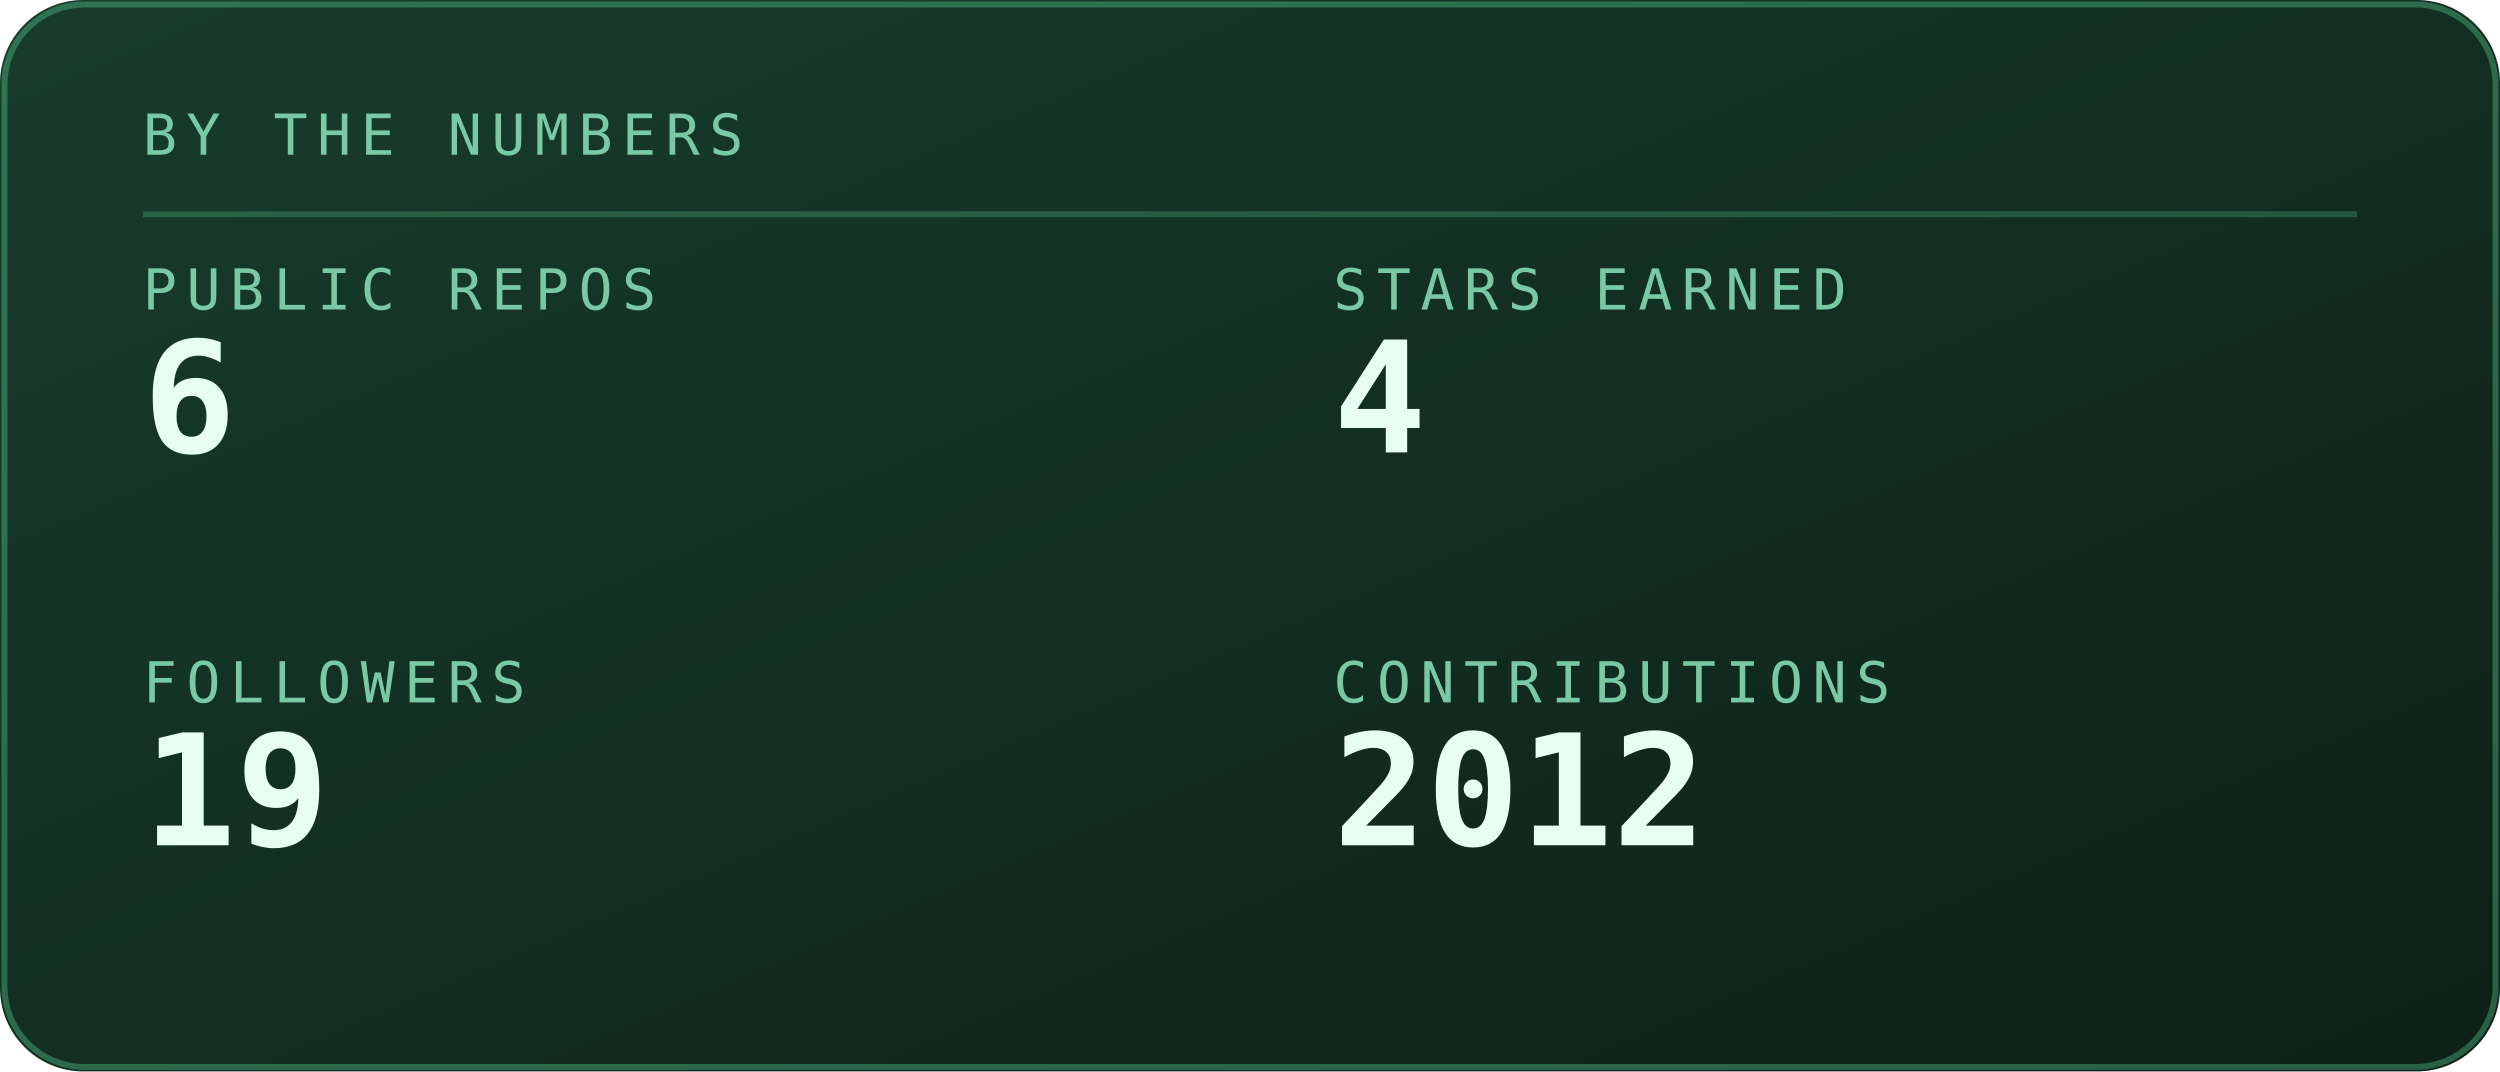
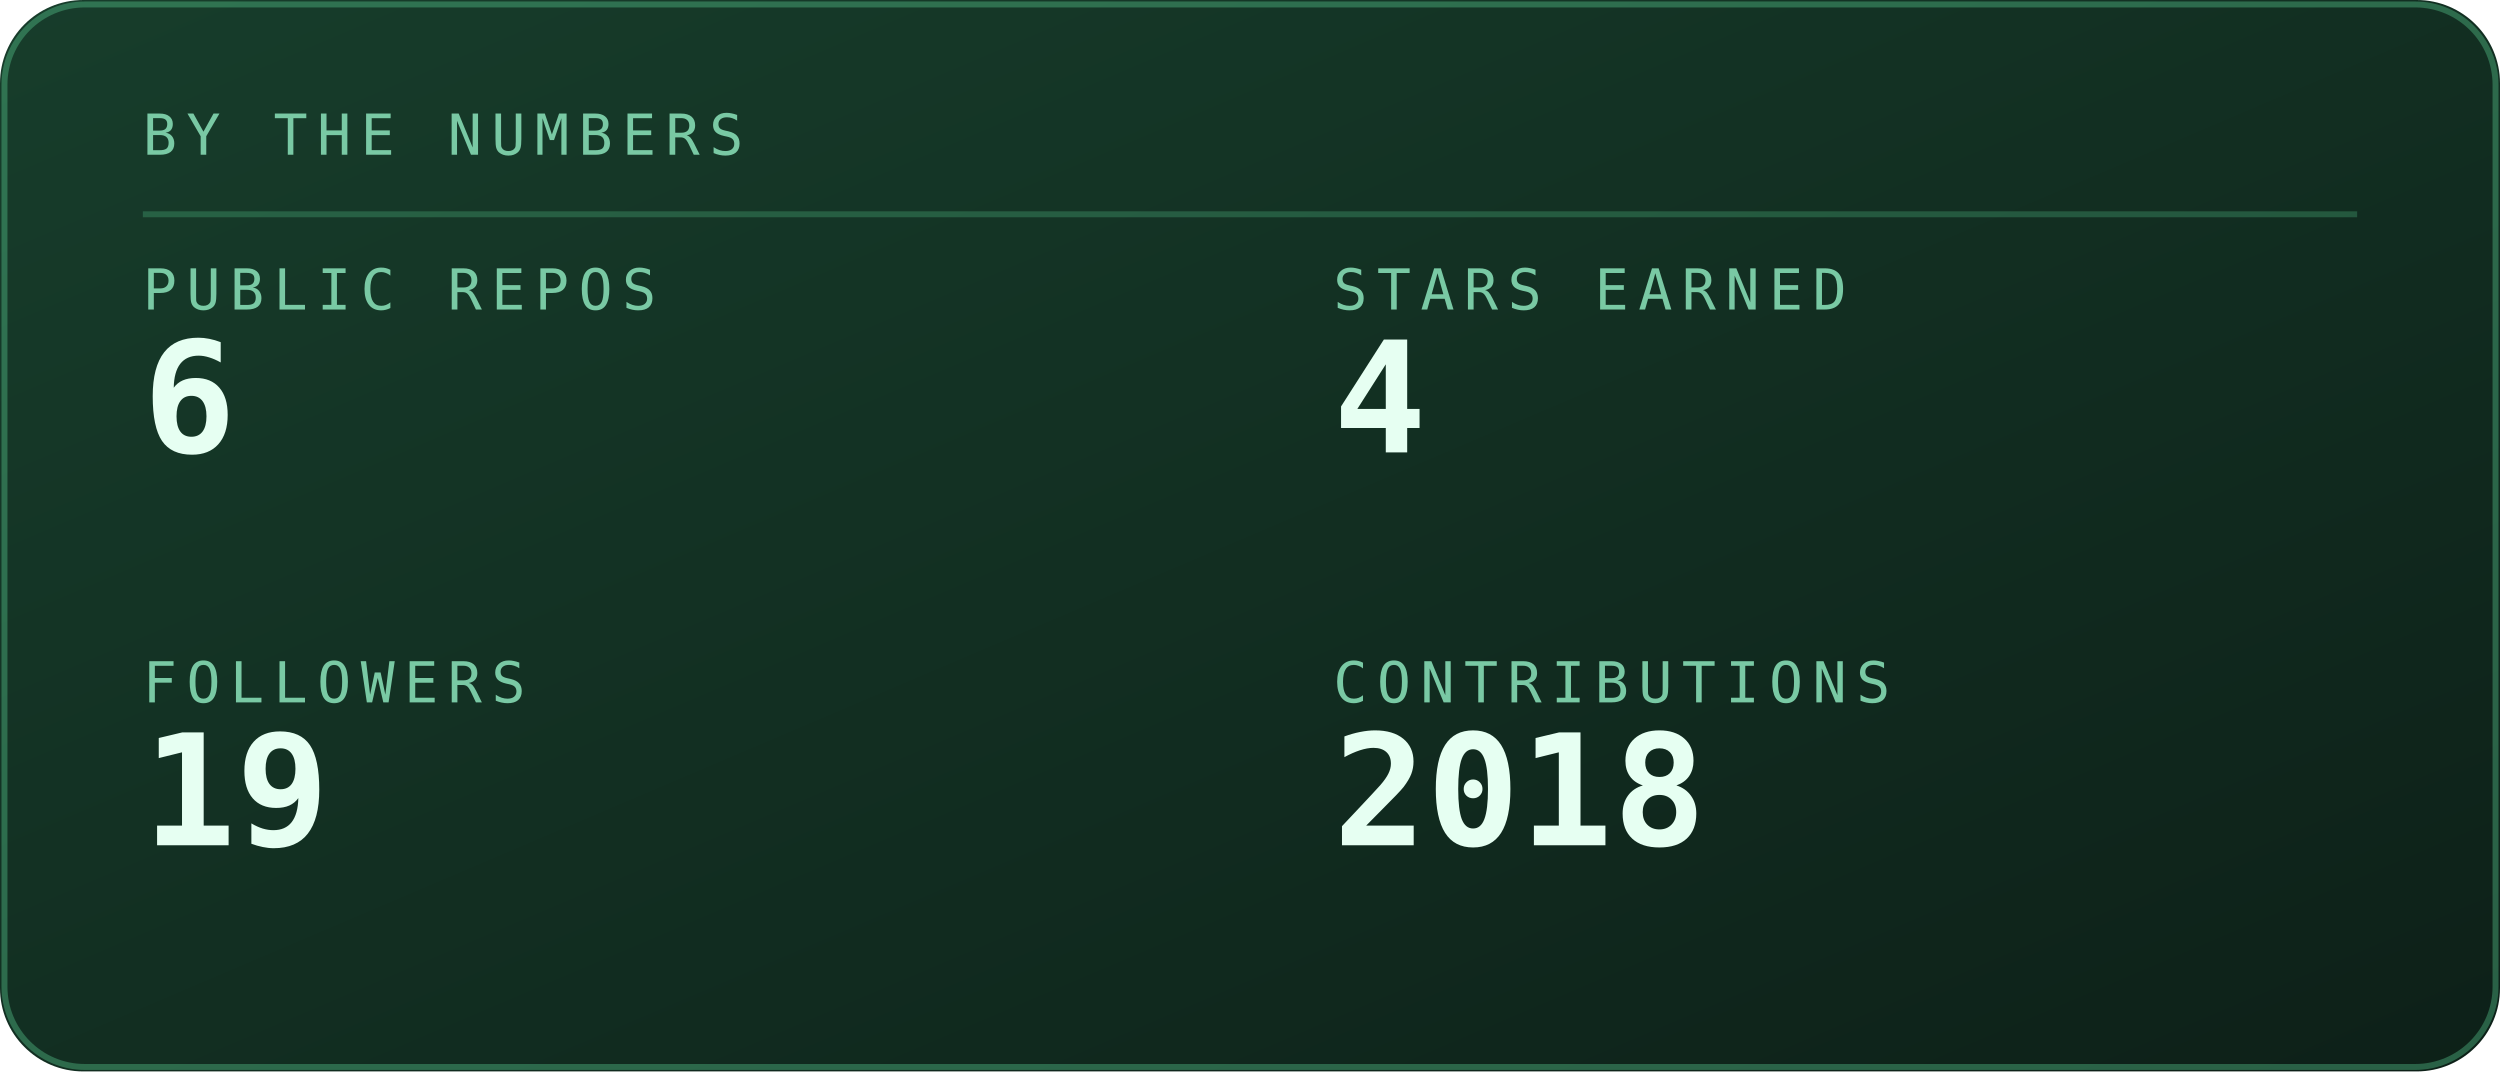
<svg xmlns="http://www.w3.org/2000/svg" viewBox="0 0 420 180" width="420" height="180" role="img" aria-labelledby="stst stsd">
  <defs>
    <linearGradient id="stsbg" x1="0" y1="0" x2="1" y2="1">
      <stop offset="0" stop-color="#173d2b" />
      <stop offset="1" stop-color="#0d2018" />
    </linearGradient>
  </defs>
  <style>
    .mono{font-family:ui-monospace,SFMono-Regular,Menlo,Consolas,"DejaVu Sans Mono",monospace}
    .lbl{font-size:9.5px;letter-spacing:1.6px;fill:#79c9a4}
    .big{font-size:31px;font-weight:700;fill:#e6fff2}
    .med{font-size:15px;font-weight:700;fill:#e6fff2}
    .sm{font-size:11px;fill:#e6fff2}
    .dim{font-size:11px;fill:#79c9a4}
    
    .pulse{animation:pulse 3.4s ease-in-out infinite}
    @keyframes pulse{0%,100%{opacity:1}50%{opacity:.62}}
</style>
  <rect width="420" height="180" rx="14" fill="url(#stsbg)" />
  <rect x="0.75" y="0.75" width="418.5" height="178.5" rx="13.5" fill="none" stroke="#5fd99a" stroke-opacity="0.35" />
  <text class="mono lbl" x="24" y="26">BY THE NUMBERS</text>
  <line x1="24" y1="36" x2="396" y2="36" stroke="#5fd99a" stroke-opacity="0.25" />
  <text class="mono lbl" x="24" y="52">PUBLIC REPOS</text>
  <text class="mono" x="24" y="76" font-size="26" font-weight="700" fill="#e6fff2">6</text>
  <text class="mono lbl" x="224" y="52">STARS EARNED</text>
  <text class="mono" x="224" y="76" font-size="26" font-weight="700" fill="#e6fff2">4</text>
  <text class="mono lbl" x="24" y="118">FOLLOWERS</text>
  <text class="mono" x="24" y="142" font-size="26" font-weight="700" fill="#e6fff2">19</text>
  <text class="mono lbl" x="224" y="118">CONTRIBUTIONS</text>
-   <text class="mono" x="224" y="142" font-size="26" font-weight="700" fill="#e6fff2">2012</text>
+   <text class="mono" x="224" y="142" font-size="26" font-weight="700" fill="#e6fff2">2018</text>
</svg>
